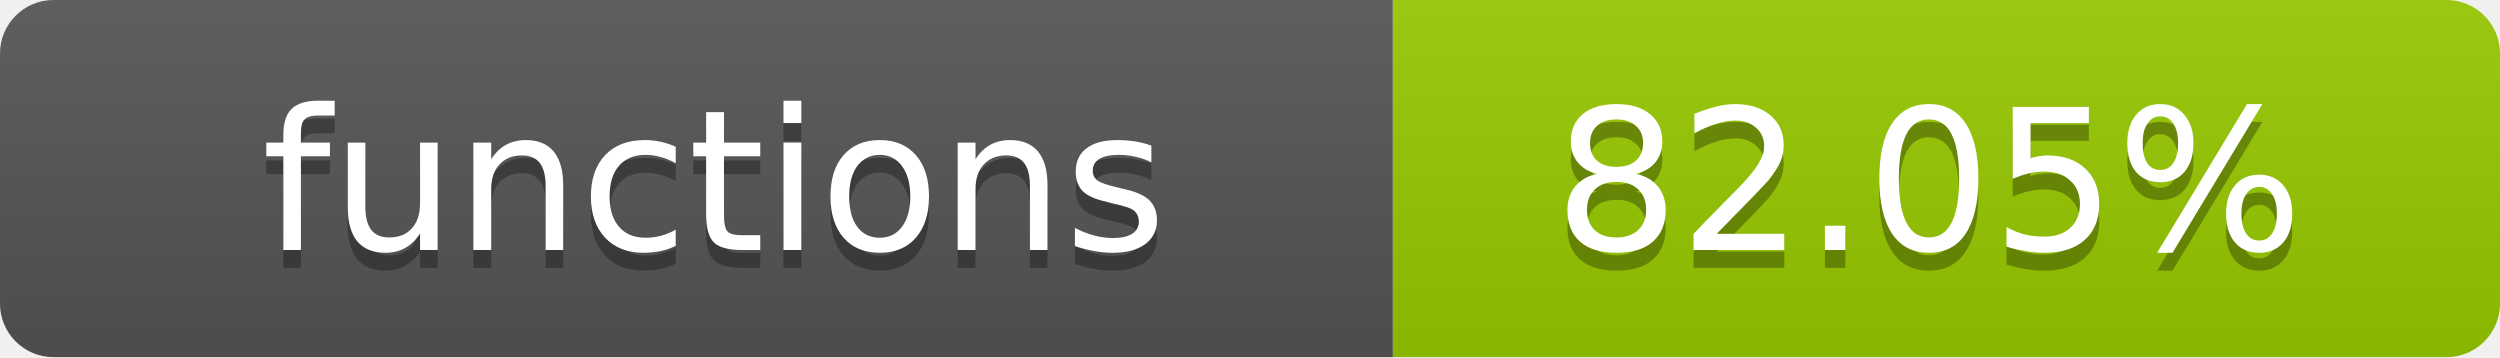
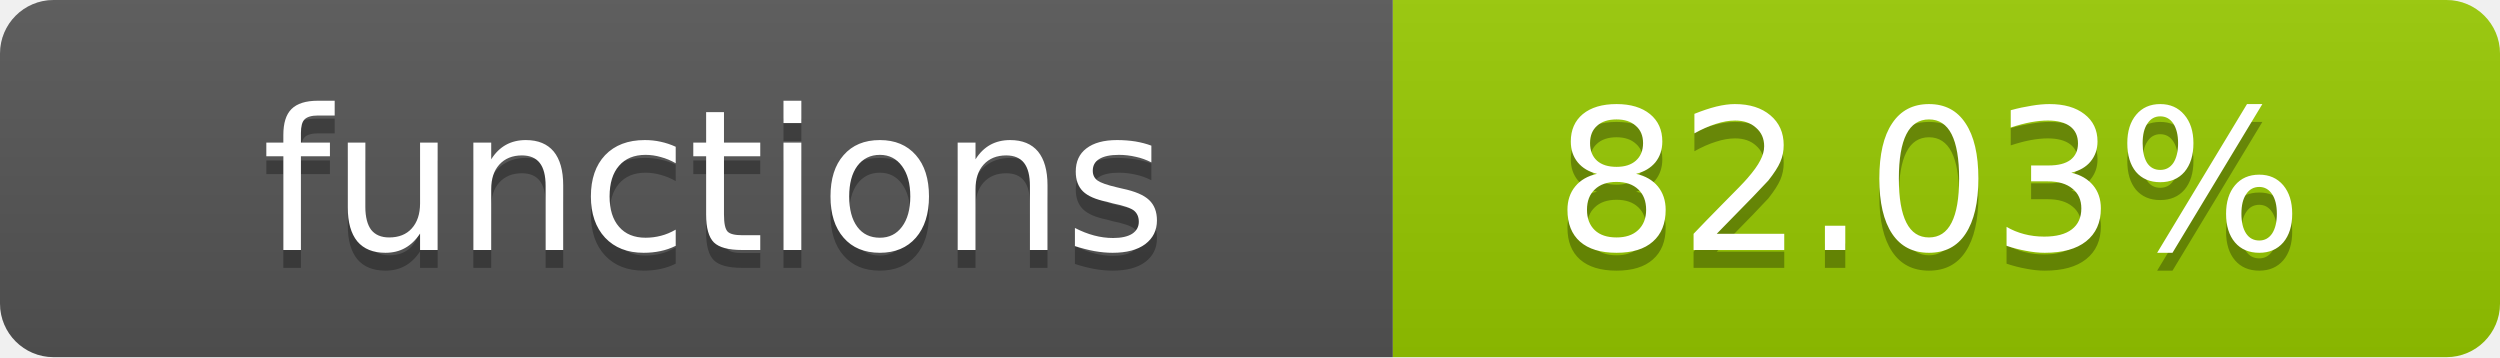
- <svg xmlns="http://www.w3.org/2000/svg" width="140" height="20" role="img" aria-label="functions: 82.05%">
+ <svg xmlns="http://www.w3.org/2000/svg" width="140" height="20" role="img" aria-label="functions: 82.03%">
  <linearGradient id="s" x2="0" y2="100%">
    <stop offset="0" stop-color="#bbb" stop-opacity=".1" />
    <stop offset="1" stop-opacity=".1" />
  </linearGradient>
  <clipPath id="r">
    <rect width="140" height="20" rx="3" fill="#fff" />
  </clipPath>
  <g clip-path="url(#r)">
    <rect width="78" height="20" fill="#555" />
    <rect x="78" width="62" height="20" fill="#97CA00" />
    <rect width="140" height="20" fill="url(#s)" />
  </g>
  <g fill="#fff" text-anchor="middle" font-family="Verdana,Geneva,DejaVu Sans,sans-serif" text-rendering="geometricPrecision" font-size="11">
    <text x="40" y="15" fill="#010101" fill-opacity=".3">functions</text>
    <text x="40" y="14">functions</text>
-     <text x="108" y="15" fill="#010101" fill-opacity=".3">82.05%</text>
-     <text x="108" y="14">82.05%</text>
+     <text x="108" y="15" fill="#010101" fill-opacity=".3">82.03%</text>
+     <text x="108" y="14">82.03%</text>
  </g>
</svg>
